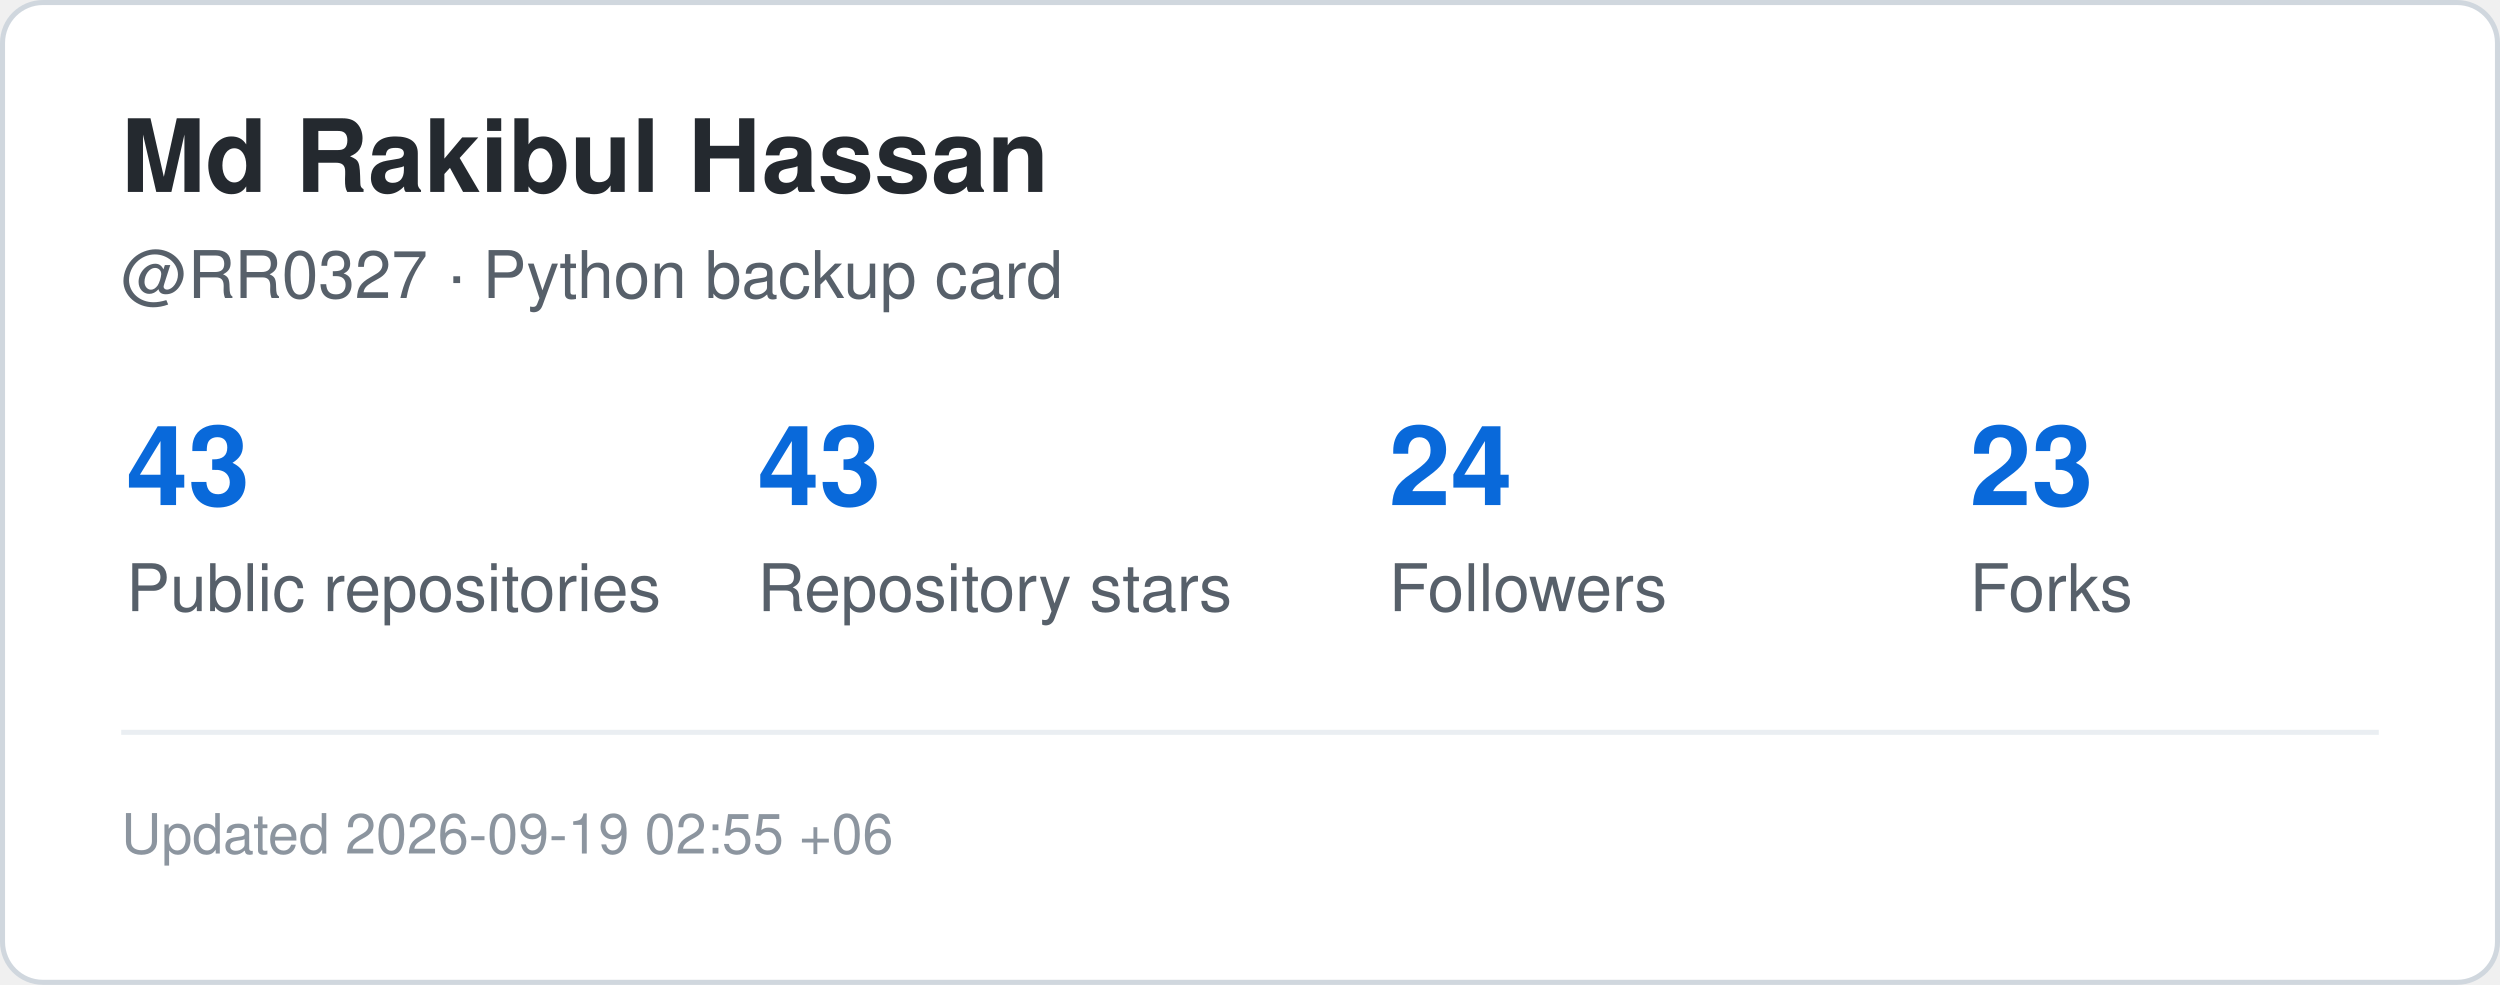
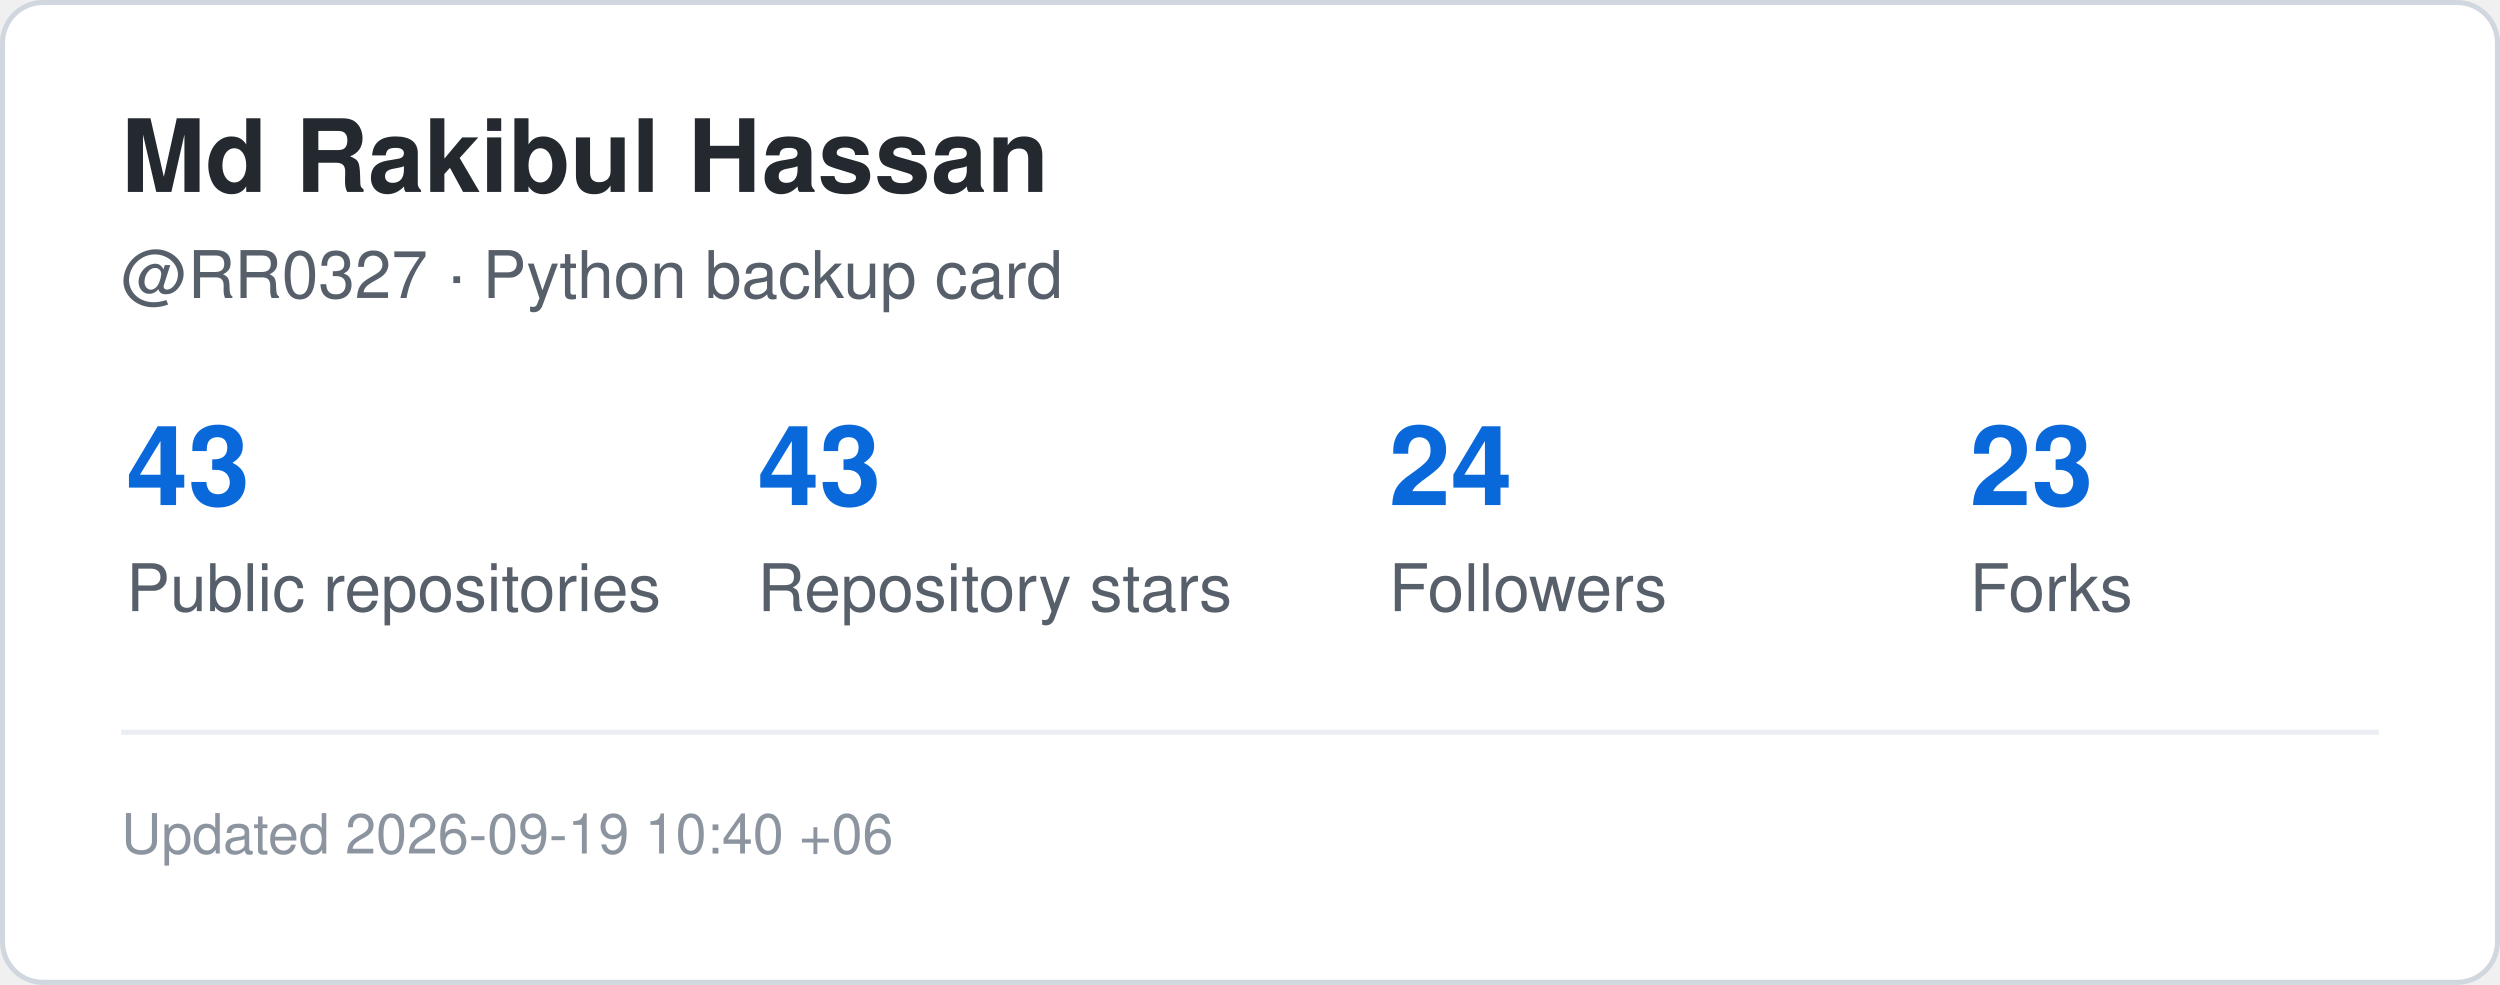
<svg xmlns="http://www.w3.org/2000/svg" width="495" height="195" viewBox="0 0 495 195" role="img" aria-label="GitHub statistics for RR0327">
  <rect x="0.5" y="0.5" width="494" height="194" rx="8" fill="#ffffff" stroke="#d0d7de" />
  <style>
    .title {
      font: 700 20px -apple-system,BlinkMacSystemFont,"Segoe UI",Helvetica,Arial,sans-serif;
      fill: #24292f;
    }
    .label {
      font: 500 13px -apple-system,BlinkMacSystemFont,"Segoe UI",Helvetica,Arial,sans-serif;
      fill: #57606a;
    }
    .value {
      font: 700 22px -apple-system,BlinkMacSystemFont,"Segoe UI",Helvetica,Arial,sans-serif;
      fill: #0969da;
    }
    .small {
      font: 400 11px -apple-system,BlinkMacSystemFont,"Segoe UI",Helvetica,Arial,sans-serif;
      fill: #8c959f;
    }
  </style>
  <text x="24" y="38" class="title">Md Rakibul Hassan</text>
  <text x="24" y="59" class="label">@RR0327 · Python backup card</text>
  <text x="25" y="100" class="value">43</text>
  <text x="25" y="121" class="label">Public repositories</text>
  <text x="150" y="100" class="value">43</text>
  <text x="150" y="121" class="label">Repository stars</text>
  <text x="275" y="100" class="value">24</text>
  <text x="275" y="121" class="label">Followers</text>
  <text x="390" y="100" class="value">23</text>
  <text x="390" y="121" class="label">Forks</text>
  <line x1="24" y1="145" x2="471" y2="145" stroke="#eaeef2" />
  <text x="24" y="169" class="small">
-     Updated 2026-09-19 02:55 +06
+     Updated 2026-09-19 10:40 +06
  </text>
</svg>
